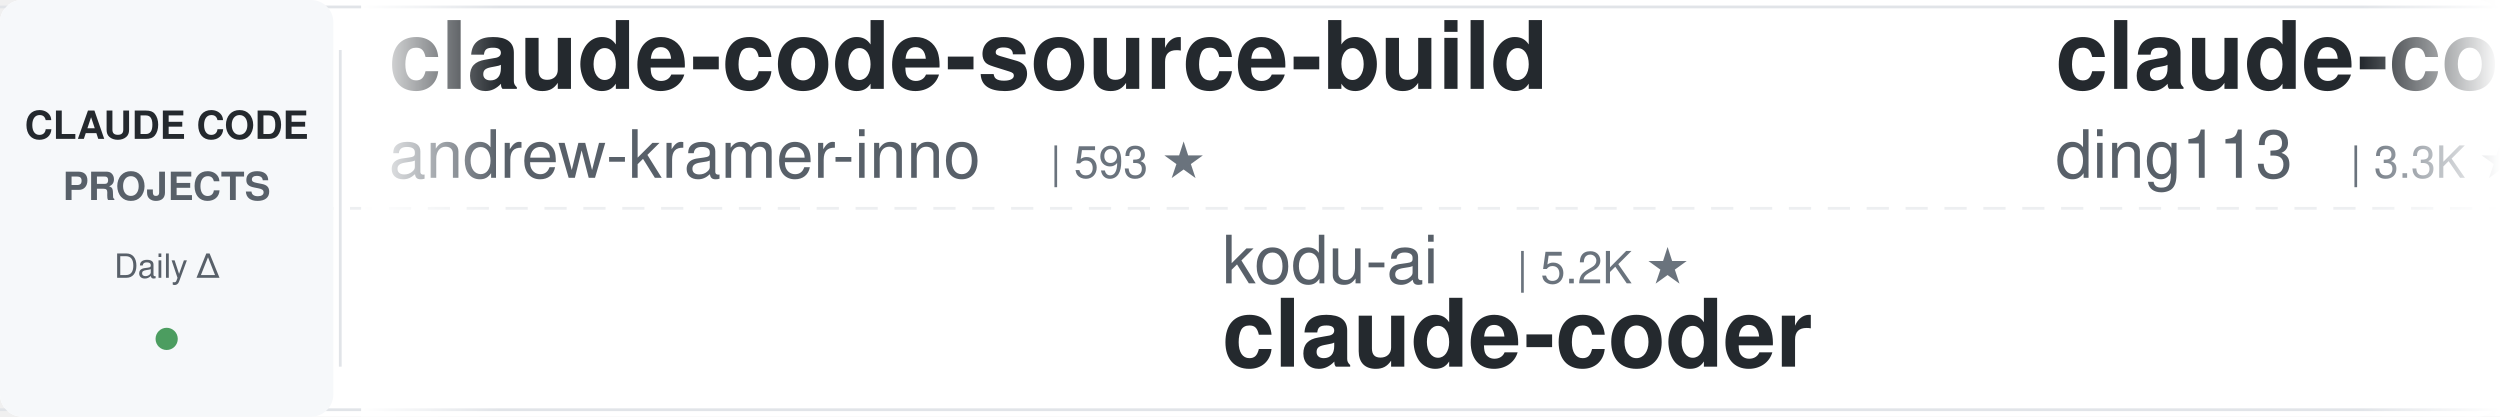
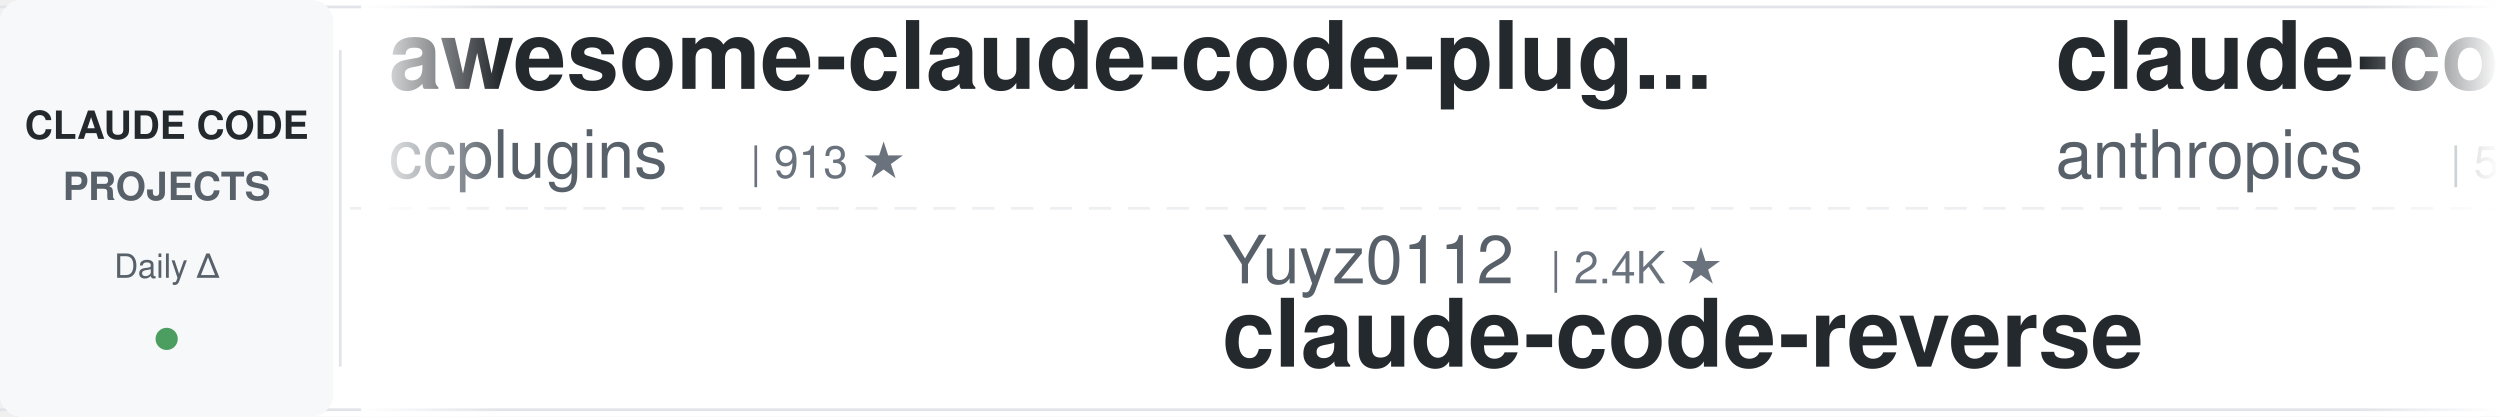
<svg xmlns="http://www.w3.org/2000/svg" width="900" height="150">
  <defs>
    <linearGradient id="leftFade" x1="0%" y1="0%" x2="100%" y2="0%">
      <stop offset="0%" style="stop-color:#ffffff;stop-opacity:1" />
      <stop offset="100%" style="stop-color:#ffffff;stop-opacity:0" />
    </linearGradient>
    <linearGradient id="rightFade" x1="0%" y1="0%" x2="100%" y2="0%">
      <stop offset="0%" style="stop-color:#ffffff;stop-opacity:0" />
      <stop offset="100%" style="stop-color:#ffffff;stop-opacity:1" />
    </linearGradient>
  </defs>
  <rect width="900" height="150" fill="#ffffff" rx="8" />
  <rect x="0" y="2" width="900" height="1" fill="#e1e4e8" />
  <rect x="0" y="147" width="900" height="1" fill="#e1e4e8" />
  <line x1="0" y1="75" x2="900" y2="75" stroke="#e1e4e8" stroke-width="1" stroke-dasharray="8 6" opacity="0.6" />
  <rect x="0" y="0" width="120" height="150" fill="#f6f8fa" rx="8" />
  <text x="60" y="50" font-family="-apple-system, BlinkMacSystemFont, 'Segoe UI', Helvetica, Arial, sans-serif" font-size="14" font-weight="600" fill="#24292e" text-anchor="middle">CLAUDE CODE</text>
  <text x="60" y="72" font-family="-apple-system, BlinkMacSystemFont, 'Segoe UI', Helvetica, Arial, sans-serif" font-size="14" font-weight="600" fill="#586069" text-anchor="middle">PROJECTS</text>
  <text x="60" y="100" font-family="-apple-system, BlinkMacSystemFont, 'Segoe UI', Helvetica, Arial, sans-serif" font-size="12" font-weight="500" fill="#586069" text-anchor="middle">Daily Δ</text>
  <circle cx="60" cy="122" r="4" fill="#22863a" opacity="0.8" />
  <rect x="122" y="18" width="1" height="114" fill="#e1e4e8" />
  <clipPath id="tickerClip">
    <rect x="130" y="0" width="770" height="150" />
  </clipPath>
  <g clip-path="url(#tickerClip)">
    <g id="tickerItems">
      <animateTransform attributeName="transform" attributeType="XML" type="translate" from="0 0" to="-3000 0" dur="54s" repeatCount="indefinite" />
      <g transform="translate(0, 0)">
-         <text x="140" y="32" font-family="-apple-system, BlinkMacSystemFont, 'Segoe UI', Helvetica, Arial, sans-serif" font-size="34" font-weight="600" fill="#24292e">claude-code-source-build</text>
-         <text x="140" y="64" font-family="-apple-system, BlinkMacSystemFont, 'Segoe UI', Helvetica, Arial, sans-serif" font-size="24" font-weight="400" fill="#586069">andrew-kramer-inno</text>
-         <text x="378" y="64" font-family="-apple-system, BlinkMacSystemFont, 'Segoe UI', Helvetica, Arial, sans-serif" font-size="16" font-weight="500" fill="#6a737d">| 593 ★</text>
+         <text x="140" y="32" font-family="-apple-system, BlinkMacSystemFont, 'Segoe UI', Helvetica, Arial, sans-serif" font-size="34" font-weight="600" fill="#24292e">awesome-claude-code-plug...</text>
+         <text x="140" y="64" font-family="-apple-system, BlinkMacSystemFont, 'Segoe UI', Helvetica, Arial, sans-serif" font-size="24" font-weight="400" fill="#586069">ccplugins</text>
+         <text x="270" y="64" font-family="-apple-system, BlinkMacSystemFont, 'Segoe UI', Helvetica, Arial, sans-serif" font-size="16" font-weight="500" fill="#6a737d">| 913 ★</text>
      </g>
      <g transform="translate(300, 0)">
-         <text x="140" y="102" font-family="-apple-system, BlinkMacSystemFont, 'Segoe UI', Helvetica, Arial, sans-serif" font-size="24" font-weight="400" fill="#586069">kodu-ai</text>
-         <text x="246" y="102" font-family="-apple-system, BlinkMacSystemFont, 'Segoe UI', Helvetica, Arial, sans-serif" font-size="16" font-weight="500" fill="#6a737d">| 5.2K ★</text>
-         <text x="140" y="132" font-family="-apple-system, BlinkMacSystemFont, 'Segoe UI', Helvetica, Arial, sans-serif" font-size="34" font-weight="600" fill="#24292e">claude-coder</text>
+         <text x="140" y="102" font-family="-apple-system, BlinkMacSystemFont, 'Segoe UI', Helvetica, Arial, sans-serif" font-size="24" font-weight="400" fill="#586069">Yuyz0112</text>
+         <text x="258" y="102" font-family="-apple-system, BlinkMacSystemFont, 'Segoe UI', Helvetica, Arial, sans-serif" font-size="16" font-weight="500" fill="#6a737d">| 2.4K ★</text>
+         <text x="140" y="132" font-family="-apple-system, BlinkMacSystemFont, 'Segoe UI', Helvetica, Arial, sans-serif" font-size="34" font-weight="600" fill="#24292e">claude-code-reverse</text>
      </g>
      <g transform="translate(600, 0)">
-         <text x="140" y="32" font-family="-apple-system, BlinkMacSystemFont, 'Segoe UI', Helvetica, Arial, sans-serif" font-size="34" font-weight="600" fill="#24292e">claude-code-hub</text>
-         <text x="140" y="64" font-family="-apple-system, BlinkMacSystemFont, 'Segoe UI', Helvetica, Arial, sans-serif" font-size="24" font-weight="400" fill="#586069">ding113</text>
-         <text x="246" y="64" font-family="-apple-system, BlinkMacSystemFont, 'Segoe UI', Helvetica, Arial, sans-serif" font-size="16" font-weight="500" fill="#6a737d">| 3.3K ★</text>
+         <text x="140" y="32" font-family="-apple-system, BlinkMacSystemFont, 'Segoe UI', Helvetica, Arial, sans-serif" font-size="34" font-weight="600" fill="#24292e">claude-code-security-rev...</text>
+         <text x="140" y="64" font-family="-apple-system, BlinkMacSystemFont, 'Segoe UI', Helvetica, Arial, sans-serif" font-size="24" font-weight="400" fill="#586069">anthropics</text>
+         <text x="282" y="64" font-family="-apple-system, BlinkMacSystemFont, 'Segoe UI', Helvetica, Arial, sans-serif" font-size="16" font-weight="500" fill="#6a737d">| 5.9K ★</text>
      </g>
      <g transform="translate(900, 0)">
-         <text x="140" y="102" font-family="-apple-system, BlinkMacSystemFont, 'Segoe UI', Helvetica, Arial, sans-serif" font-size="24" font-weight="400" fill="#586069">alejandrobalderas</text>
-         <text x="366" y="102" font-family="-apple-system, BlinkMacSystemFont, 'Segoe UI', Helvetica, Arial, sans-serif" font-size="16" font-weight="500" fill="#6a737d">| 2.8K ★</text>
-         <text x="140" y="132" font-family="-apple-system, BlinkMacSystemFont, 'Segoe UI', Helvetica, Arial, sans-serif" font-size="34" font-weight="600" fill="#24292e">claude-code-from-source</text>
+         <text x="140" y="102" font-family="-apple-system, BlinkMacSystemFont, 'Segoe UI', Helvetica, Arial, sans-serif" font-size="24" font-weight="400" fill="#586069">Piebald-AI</text>
+         <text x="282" y="102" font-family="-apple-system, BlinkMacSystemFont, 'Segoe UI', Helvetica, Arial, sans-serif" font-size="16" font-weight="500" fill="#6a737d">| 12.3K ★</text>
+         <text x="140" y="132" font-family="-apple-system, BlinkMacSystemFont, 'Segoe UI', Helvetica, Arial, sans-serif" font-size="34" font-weight="600" fill="#24292e">claude-code-system-promp...</text>
      </g>
      <g transform="translate(1200, 0)">
-         <text x="140" y="32" font-family="-apple-system, BlinkMacSystemFont, 'Segoe UI', Helvetica, Arial, sans-serif" font-size="34" font-weight="600" fill="#24292e">claude-code-skills</text>
-         <text x="140" y="64" font-family="-apple-system, BlinkMacSystemFont, 'Segoe UI', Helvetica, Arial, sans-serif" font-size="24" font-weight="400" fill="#586069">daymade</text>
-         <text x="246" y="64" font-family="-apple-system, BlinkMacSystemFont, 'Segoe UI', Helvetica, Arial, sans-serif" font-size="16" font-weight="500" fill="#6a737d">| 1.3K ★</text>
+         <text x="140" y="32" font-family="-apple-system, BlinkMacSystemFont, 'Segoe UI', Helvetica, Arial, sans-serif" font-size="34" font-weight="600" fill="#24292e">free-claude-code</text>
+         <text x="140" y="64" font-family="-apple-system, BlinkMacSystemFont, 'Segoe UI', Helvetica, Arial, sans-serif" font-size="24" font-weight="400" fill="#586069">Alishahryar1</text>
+         <text x="306" y="64" font-family="-apple-system, BlinkMacSystemFont, 'Segoe UI', Helvetica, Arial, sans-serif" font-size="16" font-weight="500" fill="#6a737d">| 45.5K ★</text>
      </g>
      <g transform="translate(1500, 0)">
-         <text x="140" y="102" font-family="-apple-system, BlinkMacSystemFont, 'Segoe UI', Helvetica, Arial, sans-serif" font-size="24" font-weight="400" fill="#586069">SeemSeam</text>
-         <text x="258" y="102" font-family="-apple-system, BlinkMacSystemFont, 'Segoe UI', Helvetica, Arial, sans-serif" font-size="16" font-weight="500" fill="#6a737d">| 3.4K ★</text>
-         <text x="140" y="132" font-family="-apple-system, BlinkMacSystemFont, 'Segoe UI', Helvetica, Arial, sans-serif" font-size="34" font-weight="600" fill="#24292e">claude_codex_bridge</text>
+         <text x="140" y="102" font-family="-apple-system, BlinkMacSystemFont, 'Segoe UI', Helvetica, Arial, sans-serif" font-size="24" font-weight="400" fill="#586069">zebbern</text>
+         <text x="246" y="102" font-family="-apple-system, BlinkMacSystemFont, 'Segoe UI', Helvetica, Arial, sans-serif" font-size="16" font-weight="500" fill="#6a737d">| 4.6K ★</text>
+         <text x="140" y="132" font-family="-apple-system, BlinkMacSystemFont, 'Segoe UI', Helvetica, Arial, sans-serif" font-size="34" font-weight="600" fill="#24292e">claude-code-guide</text>
      </g>
      <g transform="translate(1800, 0)">
-         <text x="140" y="32" font-family="-apple-system, BlinkMacSystemFont, 'Segoe UI', Helvetica, Arial, sans-serif" font-size="34" font-weight="600" fill="#24292e">everything-claude-code-z...</text>
-         <text x="140" y="64" font-family="-apple-system, BlinkMacSystemFont, 'Segoe UI', Helvetica, Arial, sans-serif" font-size="24" font-weight="400" fill="#586069">xu-xiang</text>
-         <text x="258" y="64" font-family="-apple-system, BlinkMacSystemFont, 'Segoe UI', Helvetica, Arial, sans-serif" font-size="16" font-weight="500" fill="#6a737d">| 1.9K ★</text>
+         <text x="140" y="32" font-family="-apple-system, BlinkMacSystemFont, 'Segoe UI', Helvetica, Arial, sans-serif" font-size="34" font-weight="600" fill="#24292e">ralph-claude-code</text>
+         <text x="140" y="64" font-family="-apple-system, BlinkMacSystemFont, 'Segoe UI', Helvetica, Arial, sans-serif" font-size="24" font-weight="400" fill="#586069">frankbria</text>
+         <text x="270" y="64" font-family="-apple-system, BlinkMacSystemFont, 'Segoe UI', Helvetica, Arial, sans-serif" font-size="16" font-weight="500" fill="#6a737d">| 9.6K ★</text>
      </g>
      <g transform="translate(2100, 0)">
-         <text x="140" y="102" font-family="-apple-system, BlinkMacSystemFont, 'Segoe UI', Helvetica, Arial, sans-serif" font-size="24" font-weight="400" fill="#586069">oboard</text>
-         <text x="234" y="102" font-family="-apple-system, BlinkMacSystemFont, 'Segoe UI', Helvetica, Arial, sans-serif" font-size="16" font-weight="500" fill="#6a737d">| 3.3K ★</text>
-         <text x="140" y="132" font-family="-apple-system, BlinkMacSystemFont, 'Segoe UI', Helvetica, Arial, sans-serif" font-size="34" font-weight="600" fill="#24292e">claude-code-rev</text>
+         <text x="140" y="102" font-family="-apple-system, BlinkMacSystemFont, 'Segoe UI', Helvetica, Arial, sans-serif" font-size="24" font-weight="400" fill="#586069">Njengah</text>
+         <text x="246" y="102" font-family="-apple-system, BlinkMacSystemFont, 'Segoe UI', Helvetica, Arial, sans-serif" font-size="16" font-weight="500" fill="#6a737d">| 1.9K ★</text>
+         <text x="140" y="132" font-family="-apple-system, BlinkMacSystemFont, 'Segoe UI', Helvetica, Arial, sans-serif" font-size="34" font-weight="600" fill="#24292e">claude-code-cheat-sheet</text>
      </g>
      <g transform="translate(2400, 0)">
-         <text x="140" y="32" font-family="-apple-system, BlinkMacSystemFont, 'Segoe UI', Helvetica, Arial, sans-serif" font-size="34" font-weight="600" fill="#24292e">claude-code-cli</text>
-         <text x="140" y="64" font-family="-apple-system, BlinkMacSystemFont, 'Segoe UI', Helvetica, Arial, sans-serif" font-size="24" font-weight="400" fill="#586069">huangserva</text>
-         <text x="282" y="64" font-family="-apple-system, BlinkMacSystemFont, 'Segoe UI', Helvetica, Arial, sans-serif" font-size="16" font-weight="500" fill="#6a737d">| 622 ★</text>
+         <text x="140" y="32" font-family="-apple-system, BlinkMacSystemFont, 'Segoe UI', Helvetica, Arial, sans-serif" font-size="34" font-weight="600" fill="#24292e">claude-code-rust</text>
+         <text x="140" y="64" font-family="-apple-system, BlinkMacSystemFont, 'Segoe UI', Helvetica, Arial, sans-serif" font-size="24" font-weight="400" fill="#586069">lorryjovens-hub</text>
+         <text x="342" y="64" font-family="-apple-system, BlinkMacSystemFont, 'Segoe UI', Helvetica, Arial, sans-serif" font-size="16" font-weight="500" fill="#6a737d">| 1.7K ★</text>
      </g>
      <g transform="translate(2700, 0)">
-         <text x="140" y="102" font-family="-apple-system, BlinkMacSystemFont, 'Segoe UI', Helvetica, Arial, sans-serif" font-size="24" font-weight="400" fill="#586069">anthropics</text>
-         <text x="282" y="102" font-family="-apple-system, BlinkMacSystemFont, 'Segoe UI', Helvetica, Arial, sans-serif" font-size="16" font-weight="500" fill="#6a737d">| 946 ★</text>
-         <text x="140" y="132" font-family="-apple-system, BlinkMacSystemFont, 'Segoe UI', Helvetica, Arial, sans-serif" font-size="34" font-weight="600" fill="#24292e">claude-code-base-action</text>
+         <text x="140" y="102" font-family="-apple-system, BlinkMacSystemFont, 'Segoe UI', Helvetica, Arial, sans-serif" font-size="24" font-weight="400" fill="#586069">asgeirtj</text>
+         <text x="258" y="102" font-family="-apple-system, BlinkMacSystemFont, 'Segoe UI', Helvetica, Arial, sans-serif" font-size="16" font-weight="500" fill="#6a737d">| 63.0K ★</text>
+         <text x="140" y="132" font-family="-apple-system, BlinkMacSystemFont, 'Segoe UI', Helvetica, Arial, sans-serif" font-size="34" font-weight="600" fill="#24292e">system_prompts_leaks</text>
      </g>
      <g transform="translate(3000, 0)">
-         <text x="140" y="32" font-family="-apple-system, BlinkMacSystemFont, 'Segoe UI', Helvetica, Arial, sans-serif" font-size="34" font-weight="600" fill="#24292e">claude-code-source-build</text>
-         <text x="140" y="64" font-family="-apple-system, BlinkMacSystemFont, 'Segoe UI', Helvetica, Arial, sans-serif" font-size="24" font-weight="400" fill="#586069">andrew-kramer-inno</text>
-         <text x="378" y="64" font-family="-apple-system, BlinkMacSystemFont, 'Segoe UI', Helvetica, Arial, sans-serif" font-size="16" font-weight="500" fill="#6a737d">| 593 ★</text>
+         <text x="140" y="32" font-family="-apple-system, BlinkMacSystemFont, 'Segoe UI', Helvetica, Arial, sans-serif" font-size="34" font-weight="600" fill="#24292e">awesome-claude-code-plug...</text>
+         <text x="140" y="64" font-family="-apple-system, BlinkMacSystemFont, 'Segoe UI', Helvetica, Arial, sans-serif" font-size="24" font-weight="400" fill="#586069">ccplugins</text>
+         <text x="270" y="64" font-family="-apple-system, BlinkMacSystemFont, 'Segoe UI', Helvetica, Arial, sans-serif" font-size="16" font-weight="500" fill="#6a737d">| 913 ★</text>
      </g>
      <g transform="translate(3300, 0)">
-         <text x="140" y="102" font-family="-apple-system, BlinkMacSystemFont, 'Segoe UI', Helvetica, Arial, sans-serif" font-size="24" font-weight="400" fill="#586069">kodu-ai</text>
-         <text x="246" y="102" font-family="-apple-system, BlinkMacSystemFont, 'Segoe UI', Helvetica, Arial, sans-serif" font-size="16" font-weight="500" fill="#6a737d">| 5.2K ★</text>
-         <text x="140" y="132" font-family="-apple-system, BlinkMacSystemFont, 'Segoe UI', Helvetica, Arial, sans-serif" font-size="34" font-weight="600" fill="#24292e">claude-coder</text>
+         <text x="140" y="102" font-family="-apple-system, BlinkMacSystemFont, 'Segoe UI', Helvetica, Arial, sans-serif" font-size="24" font-weight="400" fill="#586069">Yuyz0112</text>
+         <text x="258" y="102" font-family="-apple-system, BlinkMacSystemFont, 'Segoe UI', Helvetica, Arial, sans-serif" font-size="16" font-weight="500" fill="#6a737d">| 2.4K ★</text>
+         <text x="140" y="132" font-family="-apple-system, BlinkMacSystemFont, 'Segoe UI', Helvetica, Arial, sans-serif" font-size="34" font-weight="600" fill="#24292e">claude-code-reverse</text>
      </g>
      <g transform="translate(3600, 0)">
-         <text x="140" y="32" font-family="-apple-system, BlinkMacSystemFont, 'Segoe UI', Helvetica, Arial, sans-serif" font-size="34" font-weight="600" fill="#24292e">claude-code-hub</text>
-         <text x="140" y="64" font-family="-apple-system, BlinkMacSystemFont, 'Segoe UI', Helvetica, Arial, sans-serif" font-size="24" font-weight="400" fill="#586069">ding113</text>
-         <text x="246" y="64" font-family="-apple-system, BlinkMacSystemFont, 'Segoe UI', Helvetica, Arial, sans-serif" font-size="16" font-weight="500" fill="#6a737d">| 3.3K ★</text>
+         <text x="140" y="32" font-family="-apple-system, BlinkMacSystemFont, 'Segoe UI', Helvetica, Arial, sans-serif" font-size="34" font-weight="600" fill="#24292e">claude-code-security-rev...</text>
+         <text x="140" y="64" font-family="-apple-system, BlinkMacSystemFont, 'Segoe UI', Helvetica, Arial, sans-serif" font-size="24" font-weight="400" fill="#586069">anthropics</text>
+         <text x="282" y="64" font-family="-apple-system, BlinkMacSystemFont, 'Segoe UI', Helvetica, Arial, sans-serif" font-size="16" font-weight="500" fill="#6a737d">| 5.9K ★</text>
      </g>
      <g transform="translate(3900, 0)">
-         <text x="140" y="102" font-family="-apple-system, BlinkMacSystemFont, 'Segoe UI', Helvetica, Arial, sans-serif" font-size="24" font-weight="400" fill="#586069">alejandrobalderas</text>
-         <text x="366" y="102" font-family="-apple-system, BlinkMacSystemFont, 'Segoe UI', Helvetica, Arial, sans-serif" font-size="16" font-weight="500" fill="#6a737d">| 2.8K ★</text>
-         <text x="140" y="132" font-family="-apple-system, BlinkMacSystemFont, 'Segoe UI', Helvetica, Arial, sans-serif" font-size="34" font-weight="600" fill="#24292e">claude-code-from-source</text>
+         <text x="140" y="102" font-family="-apple-system, BlinkMacSystemFont, 'Segoe UI', Helvetica, Arial, sans-serif" font-size="24" font-weight="400" fill="#586069">Piebald-AI</text>
+         <text x="282" y="102" font-family="-apple-system, BlinkMacSystemFont, 'Segoe UI', Helvetica, Arial, sans-serif" font-size="16" font-weight="500" fill="#6a737d">| 12.3K ★</text>
+         <text x="140" y="132" font-family="-apple-system, BlinkMacSystemFont, 'Segoe UI', Helvetica, Arial, sans-serif" font-size="34" font-weight="600" fill="#24292e">claude-code-system-promp...</text>
      </g>
    </g>
  </g>
  <rect x="130" y="0" width="50" height="150" fill="url(#leftFade)" />
  <rect x="850" y="0" width="50" height="150" fill="url(#rightFade)" />
</svg>
